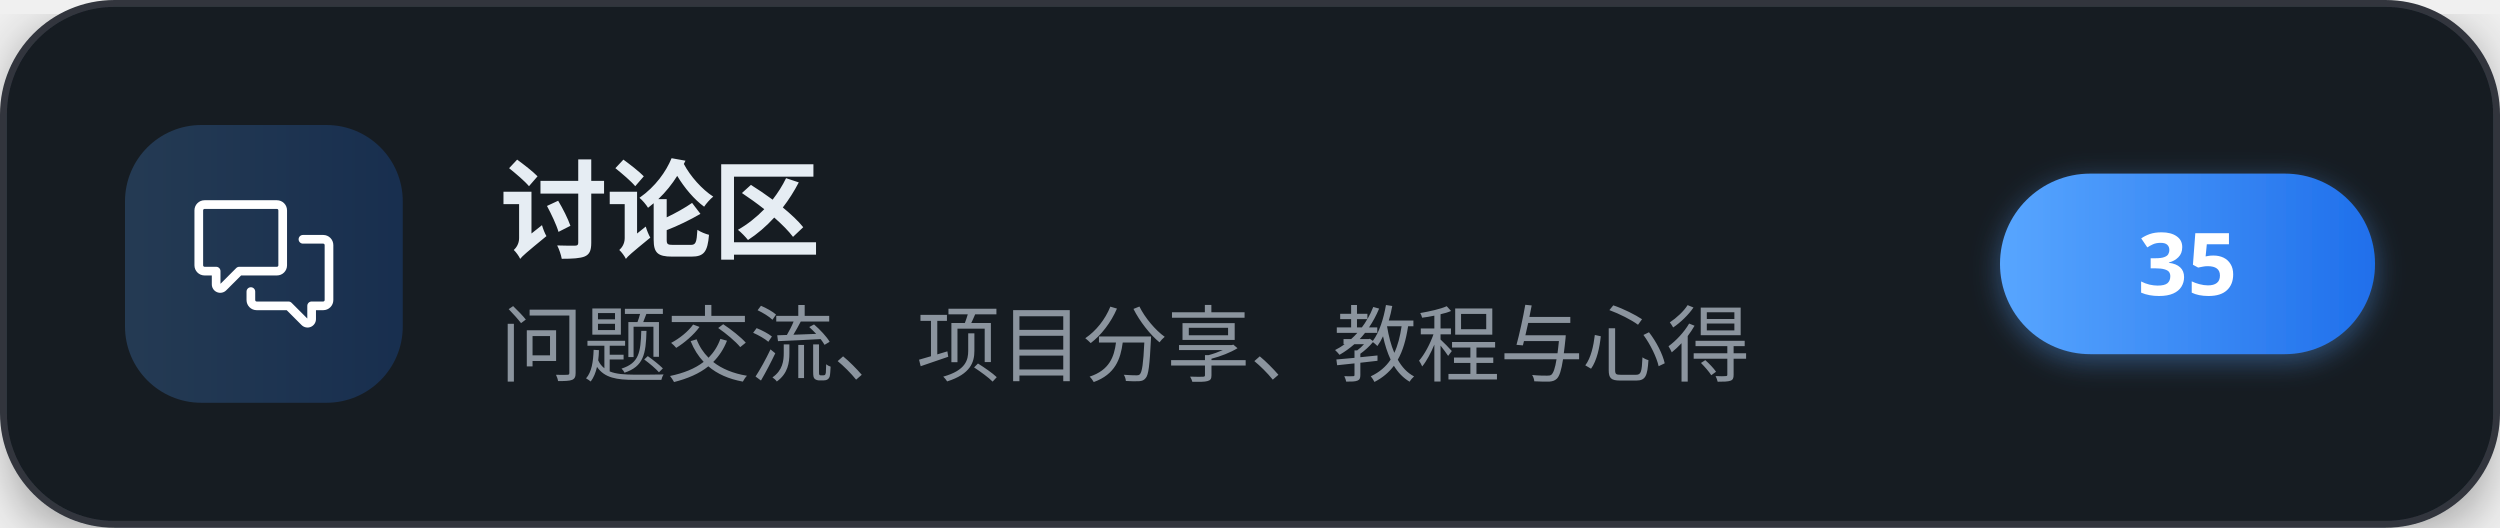
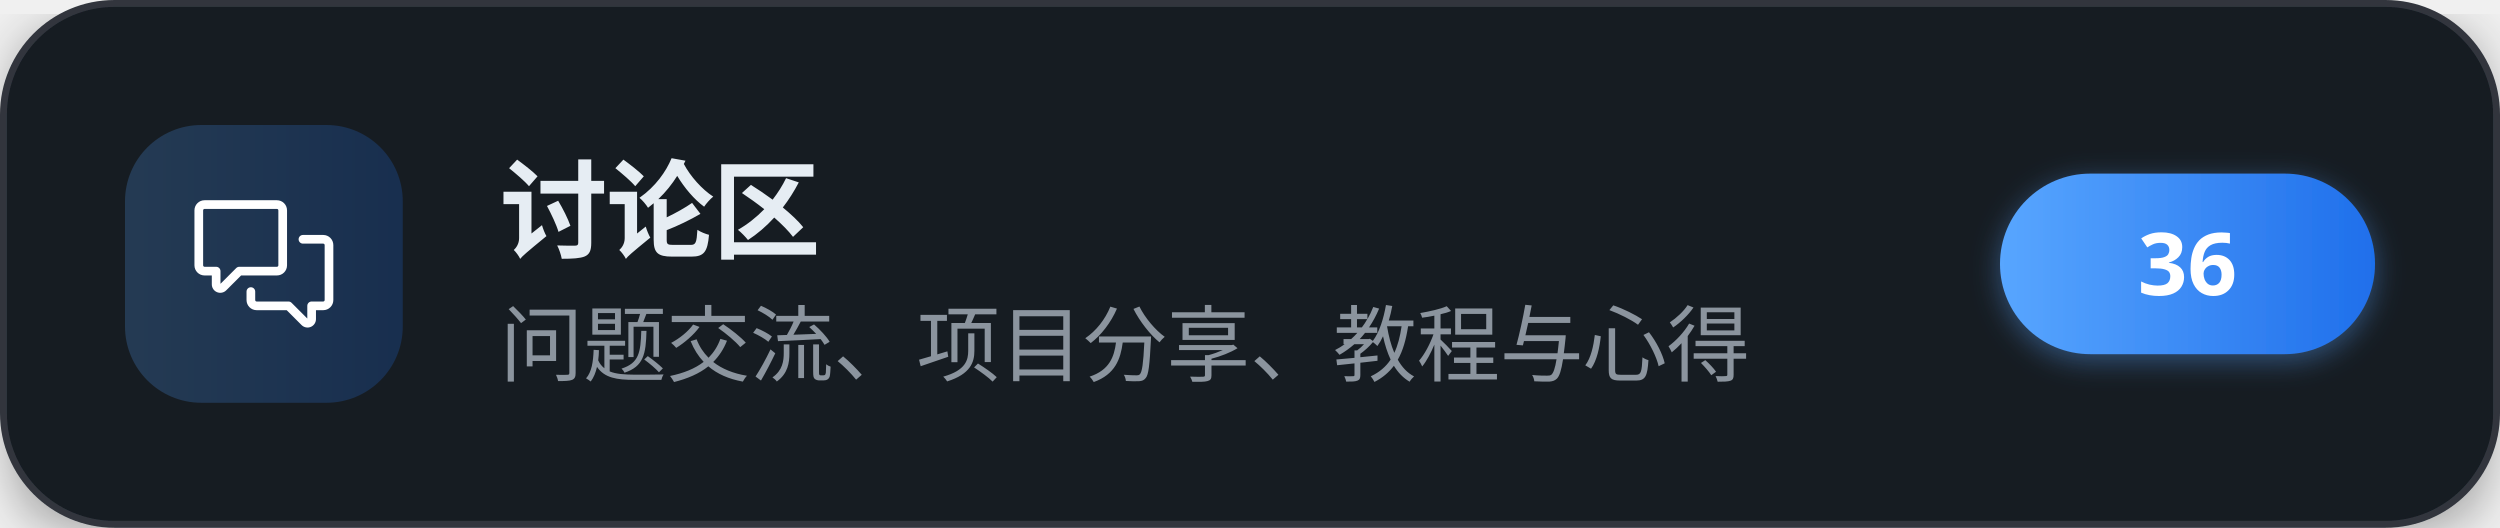
<svg xmlns="http://www.w3.org/2000/svg" width="360" height="76" viewBox="0 0 360 76" role="img" aria-label="讨论区">
  <defs>
    <linearGradient id="brand" x1="0" y1="0" x2="1" y2="0">
      <stop offset="0" stop-color="#58a6ff" />
      <stop offset="1" stop-color="#1f6feb" />
    </linearGradient>
    <filter id="cardShadow" x="-20%" y="-20%" width="140%" height="140%">
      <feDropShadow dx="0" dy="2" stdDeviation="4" flood-color="#000000" flood-opacity="0.35" />
    </filter>
    <filter id="pillShadow" x="-30%" y="-30%" width="160%" height="160%">
      <feDropShadow dx="0" dy="1" stdDeviation="2" flood-color="#58a6ff" flood-opacity="0.4" />
    </filter>
  </defs>
  <g filter="url(#cardShadow)">
    <rect x="0.5" y="0.5" width="359" height="75" rx="16" fill="#161b22" stroke="#30363d" stroke-width="1" />
  </g>
  <rect x="18" y="18" width="40" height="40" rx="11" fill="url(#brand)" fill-opacity="0.22" />
  <g transform="translate(28,28) scale(0.83333)" fill="#ffffff">
    <path d="M1.75 1h12.5c.966 0 1.75.784 1.75 1.75v9.5A1.75 1.75 0 0 1 14.25 14H8.061l-2.574 2.573A1.458 1.458 0 0 1 3 15.543V14H1.75A1.75 1.75 0 0 1 0 12.25v-9.5C0 1.784.784 1 1.75 1ZM1.5 2.75v9.5c0 .138.112.25.25.25h2a.75.75 0 0 1 .75.75v2.19l2.72-2.72a.749.749 0 0 1 .53-.22h6.5a.25.25 0 0 0 .25-.25v-9.5a.25.25 0 0 0-.25-.25H1.75a.25.25 0 0 0-.25.25Z" />
    <path d="M22.5 8.75a.25.25 0 0 0-.25-.25h-3.5a.75.75 0 0 1 0-1.5h3.5c.966 0 1.75.784 1.75 1.75v9.5A1.75 1.75 0 0 1 22.25 20H21v1.543a1.457 1.457 0 0 1-2.487 1.03L15.939 20H10.75A1.75 1.75 0 0 1 9 18.25v-1.465a.75.75 0 0 1 1.5 0v1.465c0 .138.112.25.25.25h5.5a.75.75 0 0 1 .53.22l2.72 2.72v-2.19a.75.75 0 0 1 .75-.75h2a.25.25 0 0 0 .25-.25v-9.5Z" />
  </g>
  <text x="72" y="36" font-family="'PingFang SC','Microsoft YaHei','Noto Sans SC','Segoe UI',sans-serif" font-size="15.5" font-weight="700" letter-spacing="-0.2" fill="#e6edf3">讨论区</text>
  <text x="72" y="54" font-family="'PingFang SC','Microsoft YaHei','Noto Sans SC','Segoe UI',sans-serif" font-size="12" fill="#8b949e">问题交流、项目分享、教程与心得</text>
  <g filter="url(#pillShadow)">
    <rect x="288" y="25" width="54" height="26" rx="13" fill="url(#brand)" />
  </g>
-   <text x="315" y="42.5" text-anchor="middle" font-family="'PingFang SC','Microsoft YaHei','Noto Sans SC','Segoe UI',sans-serif" font-size="12.5" font-weight="700" fill="#ffffff">35</text>
+   <text x="315" y="42.5" text-anchor="middle" font-family="'PingFang SC','Microsoft YaHei','Noto Sans SC','Segoe UI',sans-serif" font-size="12.5" font-weight="700" fill="#ffffff">36</text>
</svg>
